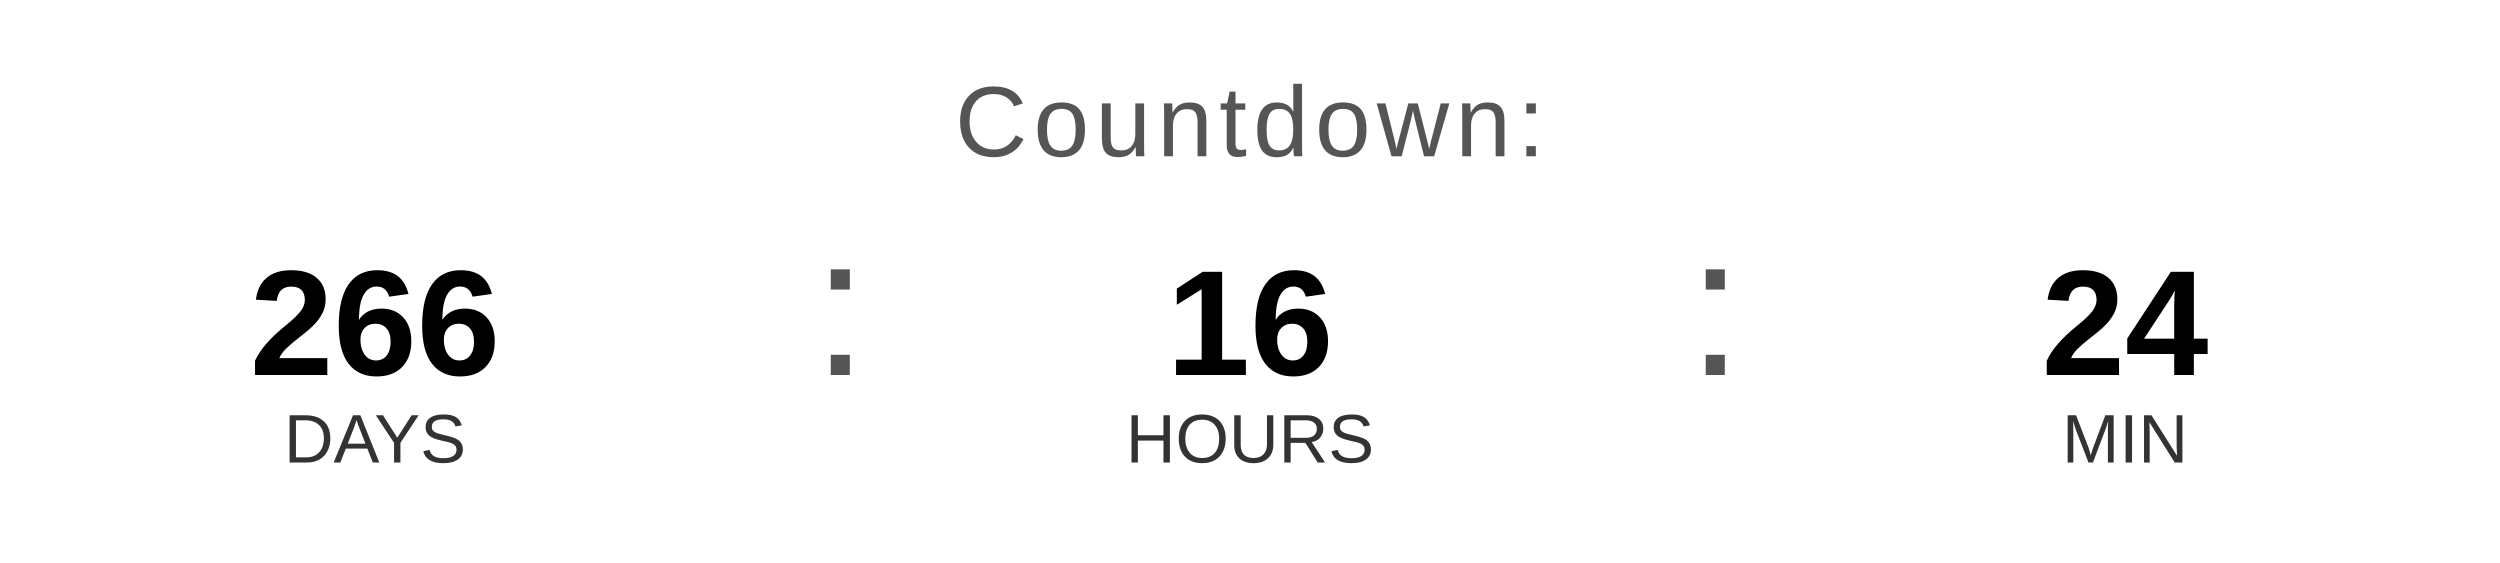
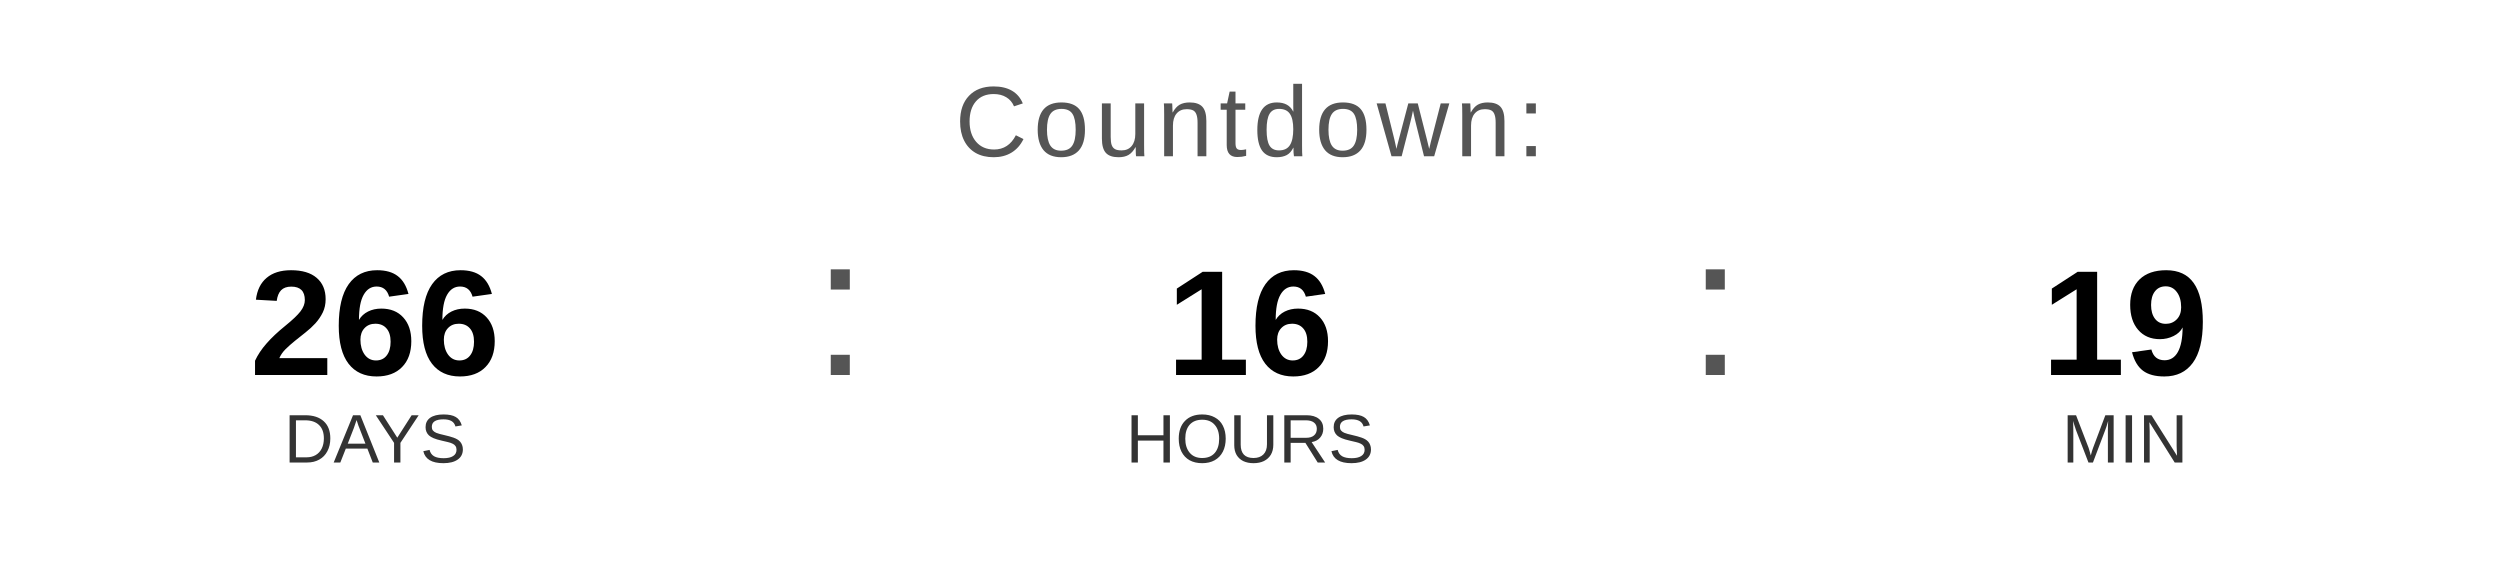
<svg xmlns="http://www.w3.org/2000/svg" width="400" height="90" viewBox="0 0 400 90">
  <text x="200" y="25" font-family="Arial, Helvetica, sans-serif" font-size="16" fill="#555555" text-anchor="middle" letter-spacing="1">
    Countdown:
  </text>
  <text x="60" y="60" font-family="Arial, Helvetica, sans-serif" font-size="24" font-weight="bold" fill="#000000" text-anchor="middle">266</text>
  <text x="60" y="74" font-family="Arial, Helvetica, sans-serif" font-size="11" fill="#333333" text-anchor="middle">DAYS</text>
  <text x="130" y="60" font-family="Arial, sans-serif" font-size="32" fill="#555555">:</text>
  <text x="200" y="60" font-family="Arial, Helvetica, sans-serif" font-size="24" font-weight="bold" fill="#000000" text-anchor="middle">16</text>
  <text x="200" y="74" font-family="Arial, Helvetica, sans-serif" font-size="11" fill="#333333" text-anchor="middle">HOURS</text>
  <text x="270" y="60" font-family="Arial, sans-serif" font-size="32" fill="#555555">:</text>
-   <text x="340" y="60" font-family="Arial, Helvetica, sans-serif" font-size="24" font-weight="bold" fill="#000000" text-anchor="middle">24</text>
+   <text x="340" y="60" font-family="Arial, Helvetica, sans-serif" font-size="24" font-weight="bold" fill="#000000" text-anchor="middle">19</text>
  <text x="340" y="74" font-family="Arial, Helvetica, sans-serif" font-size="11" fill="#333333" text-anchor="middle">MIN</text>
</svg>
